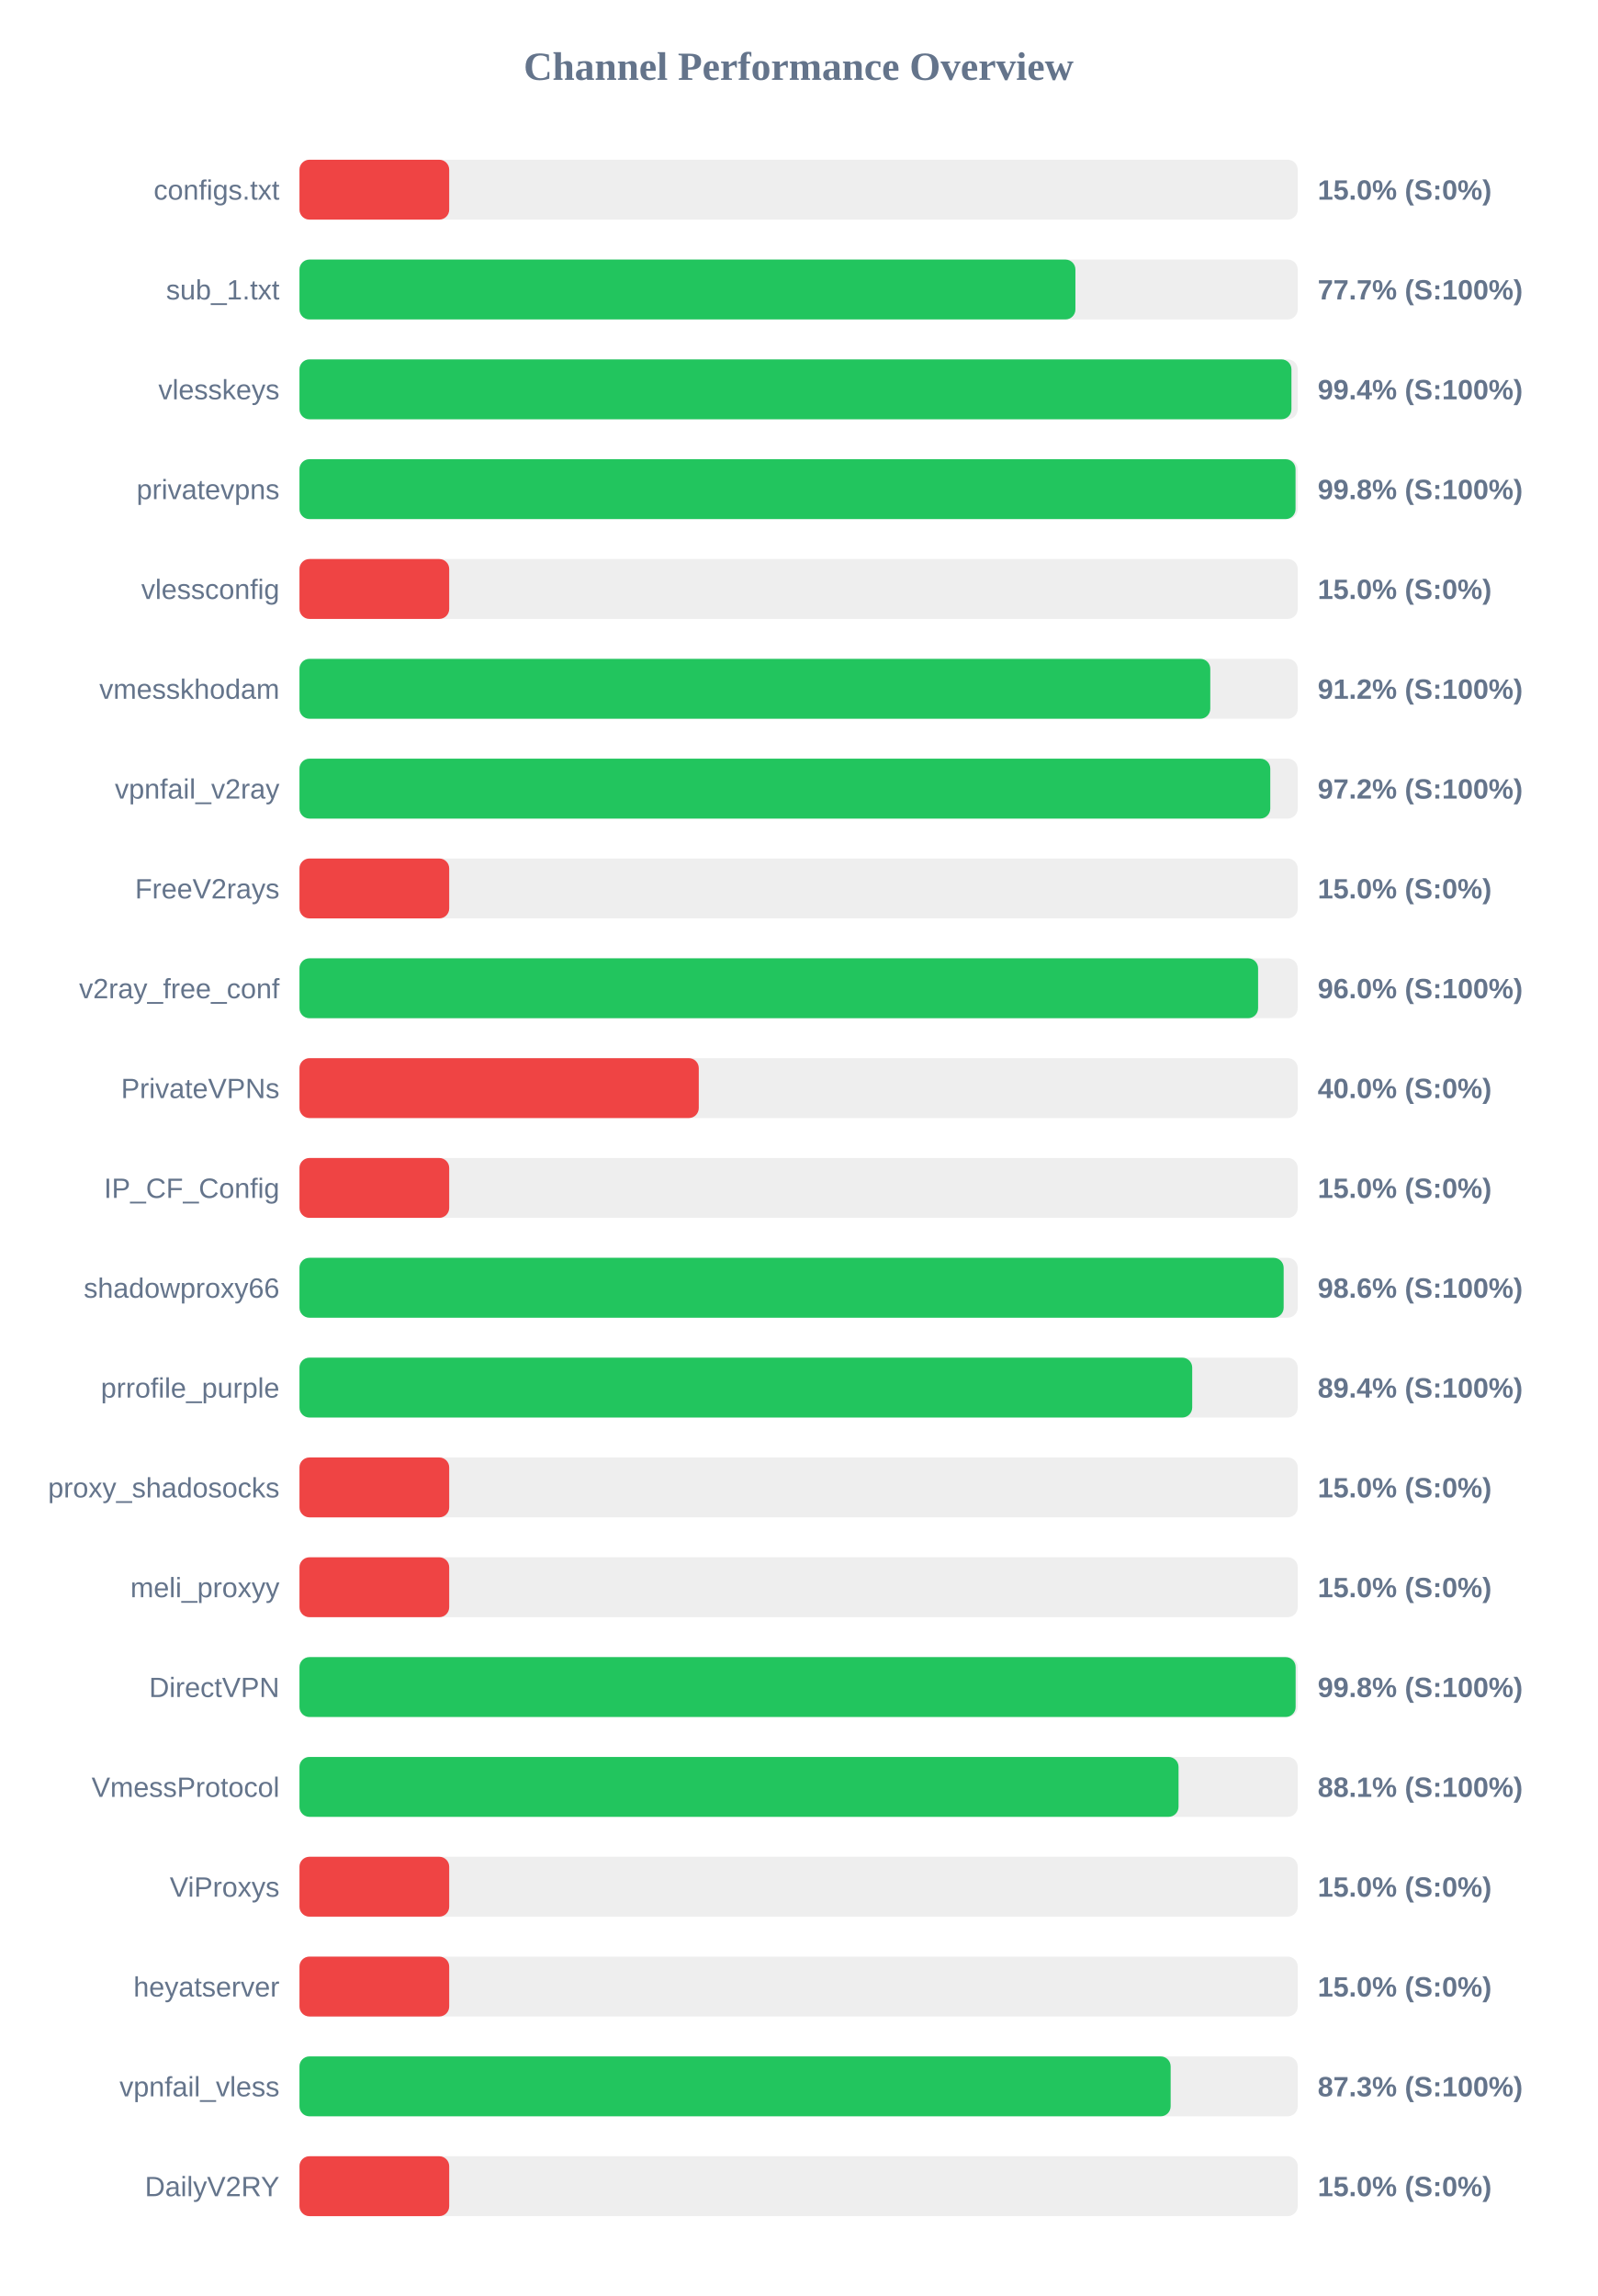
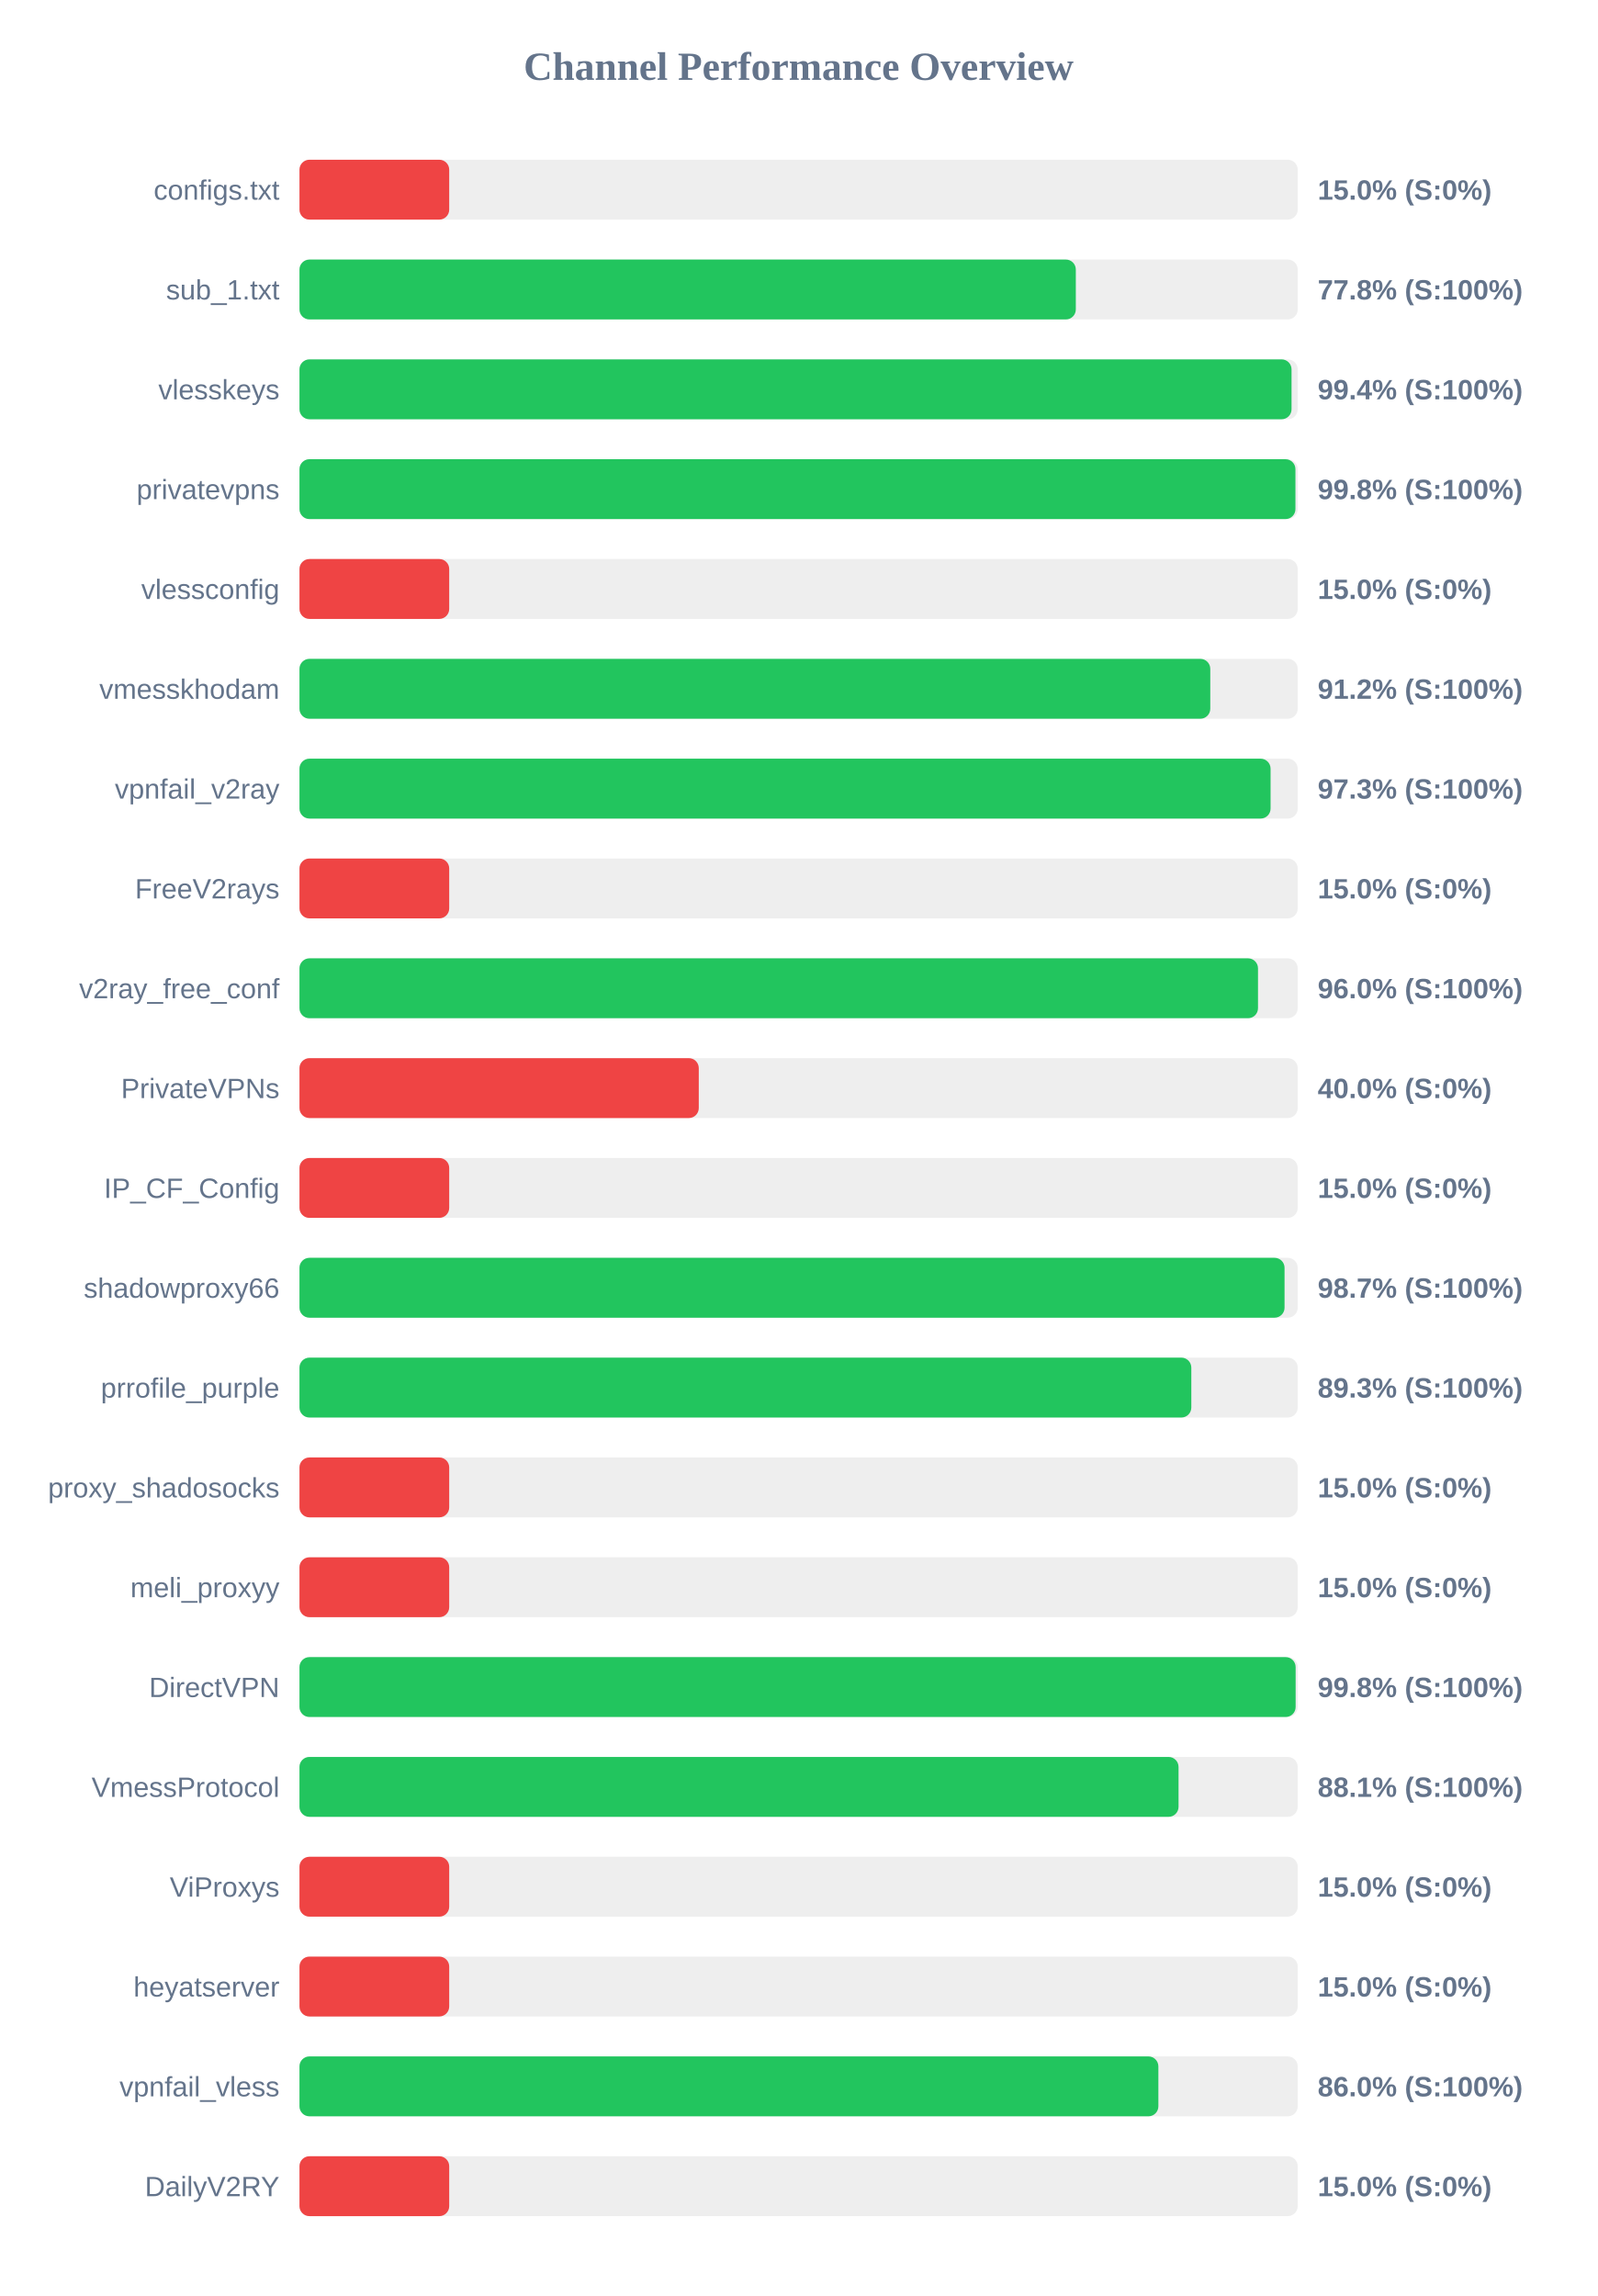
<svg xmlns="http://www.w3.org/2000/svg" width="800" height="1150" version="1.1">
  <style>
        .row { font: 14px Arial; fill: #64748b; }
        .score { font: bold 14px Arial; fill: #64748b; }
    </style>
  <text x="400" y="40" text-anchor="middle" font-size="20px" font-weight="bold" fill="#64748b">Channel Performance Overview</text>
  <rect x="150" y="80" width="500" height="30" fill="#eee" rx="5" />
  <rect x="150" y="80" width="75.0" height="30" fill="#ef4444" rx="5" />
  <text x="140" y="100" text-anchor="end" class="row">configs.txt</text>
  <text x="660" y="100" text-anchor="start" class="score">15.0% (S:0%)</text>
  <rect x="150" y="130" width="500" height="30" fill="#eee" rx="5" />
-   <rect x="150" y="130" width="388.65" height="30" fill="#22c55e" rx="5" />
+   <rect x="150" y="130" width="388.85" height="30" fill="#22c55e" rx="5" />
  <text x="140" y="150" text-anchor="end" class="row">sub_1.txt</text>
-   <text x="660" y="150" text-anchor="start" class="score">77.7% (S:100%)</text>
+   <text x="660" y="150" text-anchor="start" class="score">77.8% (S:100%)</text>
  <rect x="150" y="180" width="500" height="30" fill="#eee" rx="5" />
-   <rect x="150" y="180" width="496.85" height="30" fill="#22c55e" rx="5" />
+   <rect x="150" y="180" width="496.9" height="30" fill="#22c55e" rx="5" />
  <text x="140" y="200" text-anchor="end" class="row">vlesskeys</text>
  <text x="660" y="200" text-anchor="start" class="score">99.4% (S:100%)</text>
  <rect x="150" y="230" width="500" height="30" fill="#eee" rx="5" />
-   <rect x="150" y="230" width="498.9" height="30" fill="#22c55e" rx="5" />
+   <rect x="150" y="230" width="498.85" height="30" fill="#22c55e" rx="5" />
  <text x="140" y="250" text-anchor="end" class="row">privatevpns</text>
  <text x="660" y="250" text-anchor="start" class="score">99.8% (S:100%)</text>
  <rect x="150" y="280" width="500" height="30" fill="#eee" rx="5" />
  <rect x="150" y="280" width="75.0" height="30" fill="#ef4444" rx="5" />
  <text x="140" y="300" text-anchor="end" class="row">vlessconfig</text>
  <text x="660" y="300" text-anchor="start" class="score">15.0% (S:0%)</text>
  <rect x="150" y="330" width="500" height="30" fill="#eee" rx="5" />
  <rect x="150" y="330" width="456.2" height="30" fill="#22c55e" rx="5" />
  <text x="140" y="350" text-anchor="end" class="row">vmesskhodam</text>
  <text x="660" y="350" text-anchor="start" class="score">91.2% (S:100%)</text>
  <rect x="150" y="380" width="500" height="30" fill="#eee" rx="5" />
-   <rect x="150" y="380" width="486.25" height="30" fill="#22c55e" rx="5" />
+   <rect x="150" y="380" width="486.4" height="30" fill="#22c55e" rx="5" />
  <text x="140" y="400" text-anchor="end" class="row">vpnfail_v2ray</text>
-   <text x="660" y="400" text-anchor="start" class="score">97.2% (S:100%)</text>
+   <text x="660" y="400" text-anchor="start" class="score">97.3% (S:100%)</text>
  <rect x="150" y="430" width="500" height="30" fill="#eee" rx="5" />
  <rect x="150" y="430" width="75.0" height="30" fill="#ef4444" rx="5" />
  <text x="140" y="450" text-anchor="end" class="row">FreeV2rays</text>
  <text x="660" y="450" text-anchor="start" class="score">15.0% (S:0%)</text>
  <rect x="150" y="480" width="500" height="30" fill="#eee" rx="5" />
-   <rect x="150" y="480" width="480.15" height="30" fill="#22c55e" rx="5" />
+   <rect x="150" y="480" width="480.1" height="30" fill="#22c55e" rx="5" />
  <text x="140" y="500" text-anchor="end" class="row">v2ray_free_conf</text>
  <text x="660" y="500" text-anchor="start" class="score">96.0% (S:100%)</text>
  <rect x="150" y="530" width="500" height="30" fill="#eee" rx="5" />
  <rect x="150" y="530" width="200.0" height="30" fill="#ef4444" rx="5" />
  <text x="140" y="550" text-anchor="end" class="row">PrivateVPNs</text>
  <text x="660" y="550" text-anchor="start" class="score">40.0% (S:0%)</text>
  <rect x="150" y="580" width="500" height="30" fill="#eee" rx="5" />
  <rect x="150" y="580" width="75.0" height="30" fill="#ef4444" rx="5" />
  <text x="140" y="600" text-anchor="end" class="row">IP_CF_Config</text>
  <text x="660" y="600" text-anchor="start" class="score">15.0% (S:0%)</text>
  <rect x="150" y="630" width="500" height="30" fill="#eee" rx="5" />
-   <rect x="150" y="630" width="492.95" height="30" fill="#22c55e" rx="5" />
+   <rect x="150" y="630" width="493.4" height="30" fill="#22c55e" rx="5" />
  <text x="140" y="650" text-anchor="end" class="row">shadowproxy66</text>
-   <text x="660" y="650" text-anchor="start" class="score">98.6% (S:100%)</text>
+   <text x="660" y="650" text-anchor="start" class="score">98.7% (S:100%)</text>
  <rect x="150" y="680" width="500" height="30" fill="#eee" rx="5" />
-   <rect x="150" y="680" width="447.15" height="30" fill="#22c55e" rx="5" />
+   <rect x="150" y="680" width="446.7" height="30" fill="#22c55e" rx="5" />
  <text x="140" y="700" text-anchor="end" class="row">prrofile_purple</text>
-   <text x="660" y="700" text-anchor="start" class="score">89.4% (S:100%)</text>
+   <text x="660" y="700" text-anchor="start" class="score">89.3% (S:100%)</text>
  <rect x="150" y="730" width="500" height="30" fill="#eee" rx="5" />
  <rect x="150" y="730" width="75.0" height="30" fill="#ef4444" rx="5" />
  <text x="140" y="750" text-anchor="end" class="row">proxy_shadosocks</text>
  <text x="660" y="750" text-anchor="start" class="score">15.0% (S:0%)</text>
  <rect x="150" y="780" width="500" height="30" fill="#eee" rx="5" />
  <rect x="150" y="780" width="75.0" height="30" fill="#ef4444" rx="5" />
  <text x="140" y="800" text-anchor="end" class="row">meli_proxyy</text>
  <text x="660" y="800" text-anchor="start" class="score">15.0% (S:0%)</text>
  <rect x="150" y="830" width="500" height="30" fill="#eee" rx="5" />
  <rect x="150" y="830" width="498.95" height="30" fill="#22c55e" rx="5" />
  <text x="140" y="850" text-anchor="end" class="row">DirectVPN</text>
  <text x="660" y="850" text-anchor="start" class="score">99.8% (S:100%)</text>
  <rect x="150" y="880" width="500" height="30" fill="#eee" rx="5" />
  <rect x="150" y="880" width="440.3" height="30" fill="#22c55e" rx="5" />
  <text x="140" y="900" text-anchor="end" class="row">VmessProtocol</text>
  <text x="660" y="900" text-anchor="start" class="score">88.1% (S:100%)</text>
  <rect x="150" y="930" width="500" height="30" fill="#eee" rx="5" />
  <rect x="150" y="930" width="75.0" height="30" fill="#ef4444" rx="5" />
  <text x="140" y="950" text-anchor="end" class="row">ViProxys</text>
  <text x="660" y="950" text-anchor="start" class="score">15.0% (S:0%)</text>
  <rect x="150" y="980" width="500" height="30" fill="#eee" rx="5" />
  <rect x="150" y="980" width="75.0" height="30" fill="#ef4444" rx="5" />
  <text x="140" y="1000" text-anchor="end" class="row">heyatserver</text>
  <text x="660" y="1000" text-anchor="start" class="score">15.0% (S:0%)</text>
  <rect x="150" y="1030" width="500" height="30" fill="#eee" rx="5" />
-   <rect x="150" y="1030" width="436.35" height="30" fill="#22c55e" rx="5" />
+   <rect x="150" y="1030" width="430.2" height="30" fill="#22c55e" rx="5" />
  <text x="140" y="1050" text-anchor="end" class="row">vpnfail_vless</text>
-   <text x="660" y="1050" text-anchor="start" class="score">87.3% (S:100%)</text>
+   <text x="660" y="1050" text-anchor="start" class="score">86.0% (S:100%)</text>
  <rect x="150" y="1080" width="500" height="30" fill="#eee" rx="5" />
  <rect x="150" y="1080" width="75.0" height="30" fill="#ef4444" rx="5" />
  <text x="140" y="1100" text-anchor="end" class="row">DailyV2RY</text>
  <text x="660" y="1100" text-anchor="start" class="score">15.0% (S:0%)</text>
</svg>
